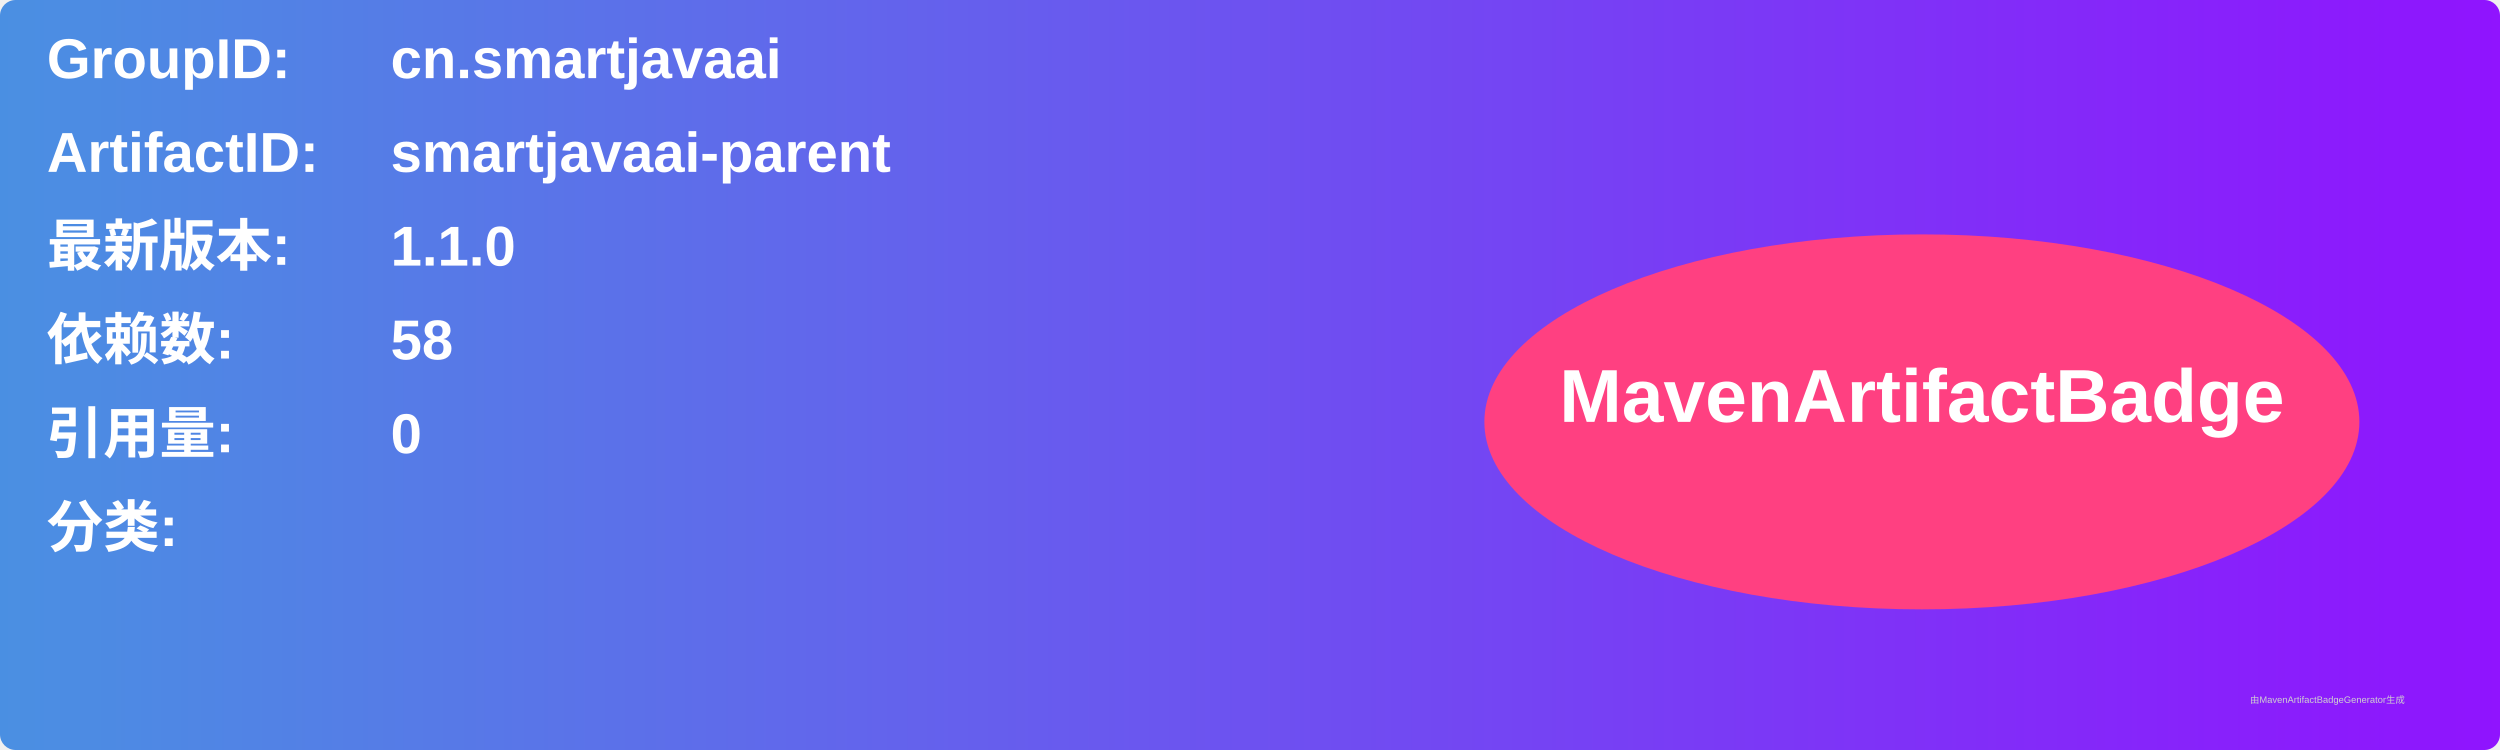
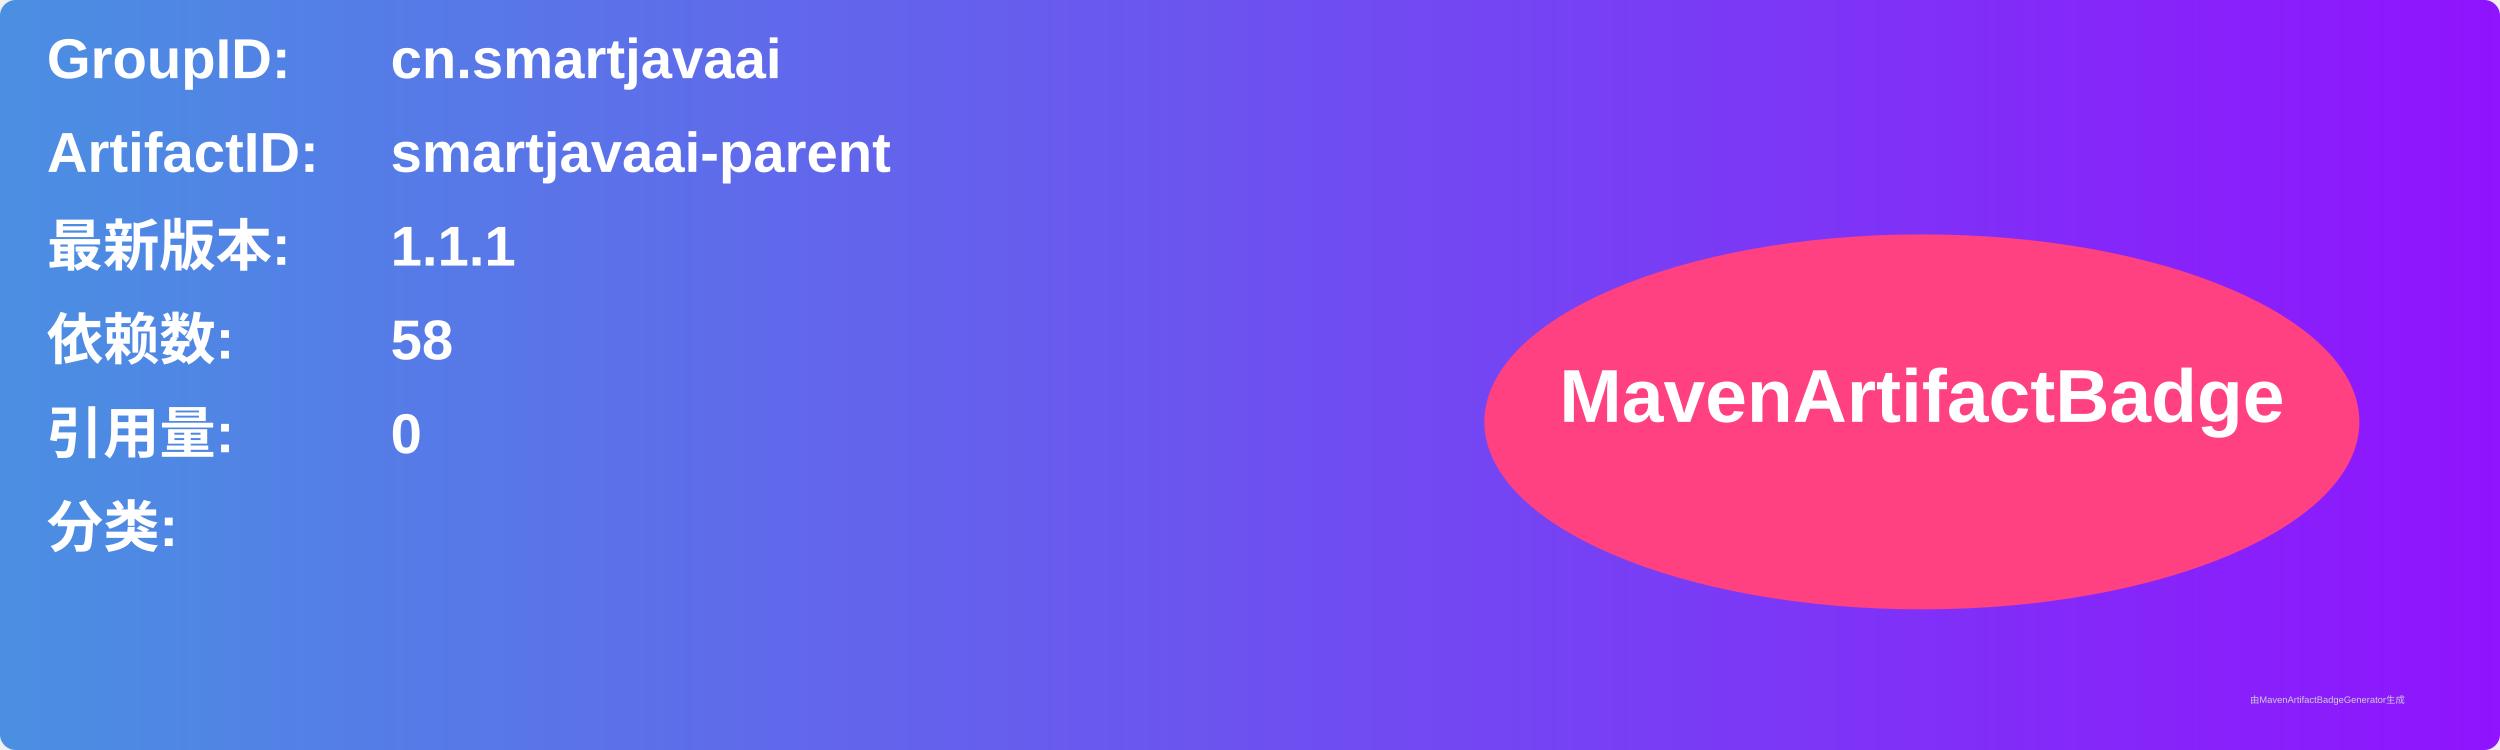
<svg xmlns="http://www.w3.org/2000/svg" width="800" height="240" viewBox="0 0 800 240">
  <linearGradient id="grad" x1="0%" y1="0%" x2="100%" y2="0%">
    <stop offset="0%" stop-color="#4a90e2" />
    <stop offset="100%" stop-color="#9013fe" />
  </linearGradient>
  <rect width="100%" height="100%" rx="5" ry="5" fill="url(#grad)" />
  <g transform="translate(15, 15)">
    <text x="0" y="10" font-family="Arial" font-size="18" fill="white" font-weight="bold" width="260">GroupID:</text>
    <text x="110" y="10" font-family="Arial" font-size="18" fill="white" font-weight="bold" width="460">cn.smartjavaai</text>
    <text x="0" y="40" font-family="Arial" font-size="18" fill="white" font-weight="bold" width="260">ArtifactID:</text>
    <text x="110" y="40" font-family="Arial" font-size="18" fill="white" font-weight="bold" width="460">smartjavaai-parent</text>
    <text x="0" y="70" font-family="Arial" font-size="18" fill="white" font-weight="bold">最新版本:</text>
    <text x="110" y="70" font-family="Arial" font-size="18" fill="white" font-weight="bold">
-       <tspan font-weight="bold">1.1.0</tspan>
+       <tspan font-weight="bold">1.1.1</tspan>
    </text>
    <text x="0" y="100" font-family="Arial" font-size="18" fill="white" font-weight="bold">依赖数: </text>
    <text x="110" y="100" font-family="Arial" font-size="18" fill="white">
      <tspan font-weight="bold">58</tspan>
    </text>
    <text x="0" y="130" font-family="Arial" font-size="18" fill="white" font-weight="bold">引用量: </text>
    <text x="110" y="130" font-family="Arial" font-size="18" fill="white">
      <tspan font-weight="bold">0</tspan>
    </text>
    <text x="0" y="160" font-family="Arial" font-size="18" fill="white" font-weight="bold">分类:</text>
    <text x="10" y="190" font-family="Arial" font-size="10" fill="white">
      <tspan font-weight="bold" />
    </text>
    <ellipse cx="600" cy="120" rx="140" ry="60" fill="#ff4081" />
    <text x="600" y="120" text-anchor="middle" font-family="Arial" font-size="24" fill="white" font-weight="bold">MavenArtifactBadge</text>
  </g>
  <text x="720" y="225" font-family="Arial" font-size="3" fill="#d0d0d0">由MavenArtifactBadgeGenerator生成</text>
</svg>
